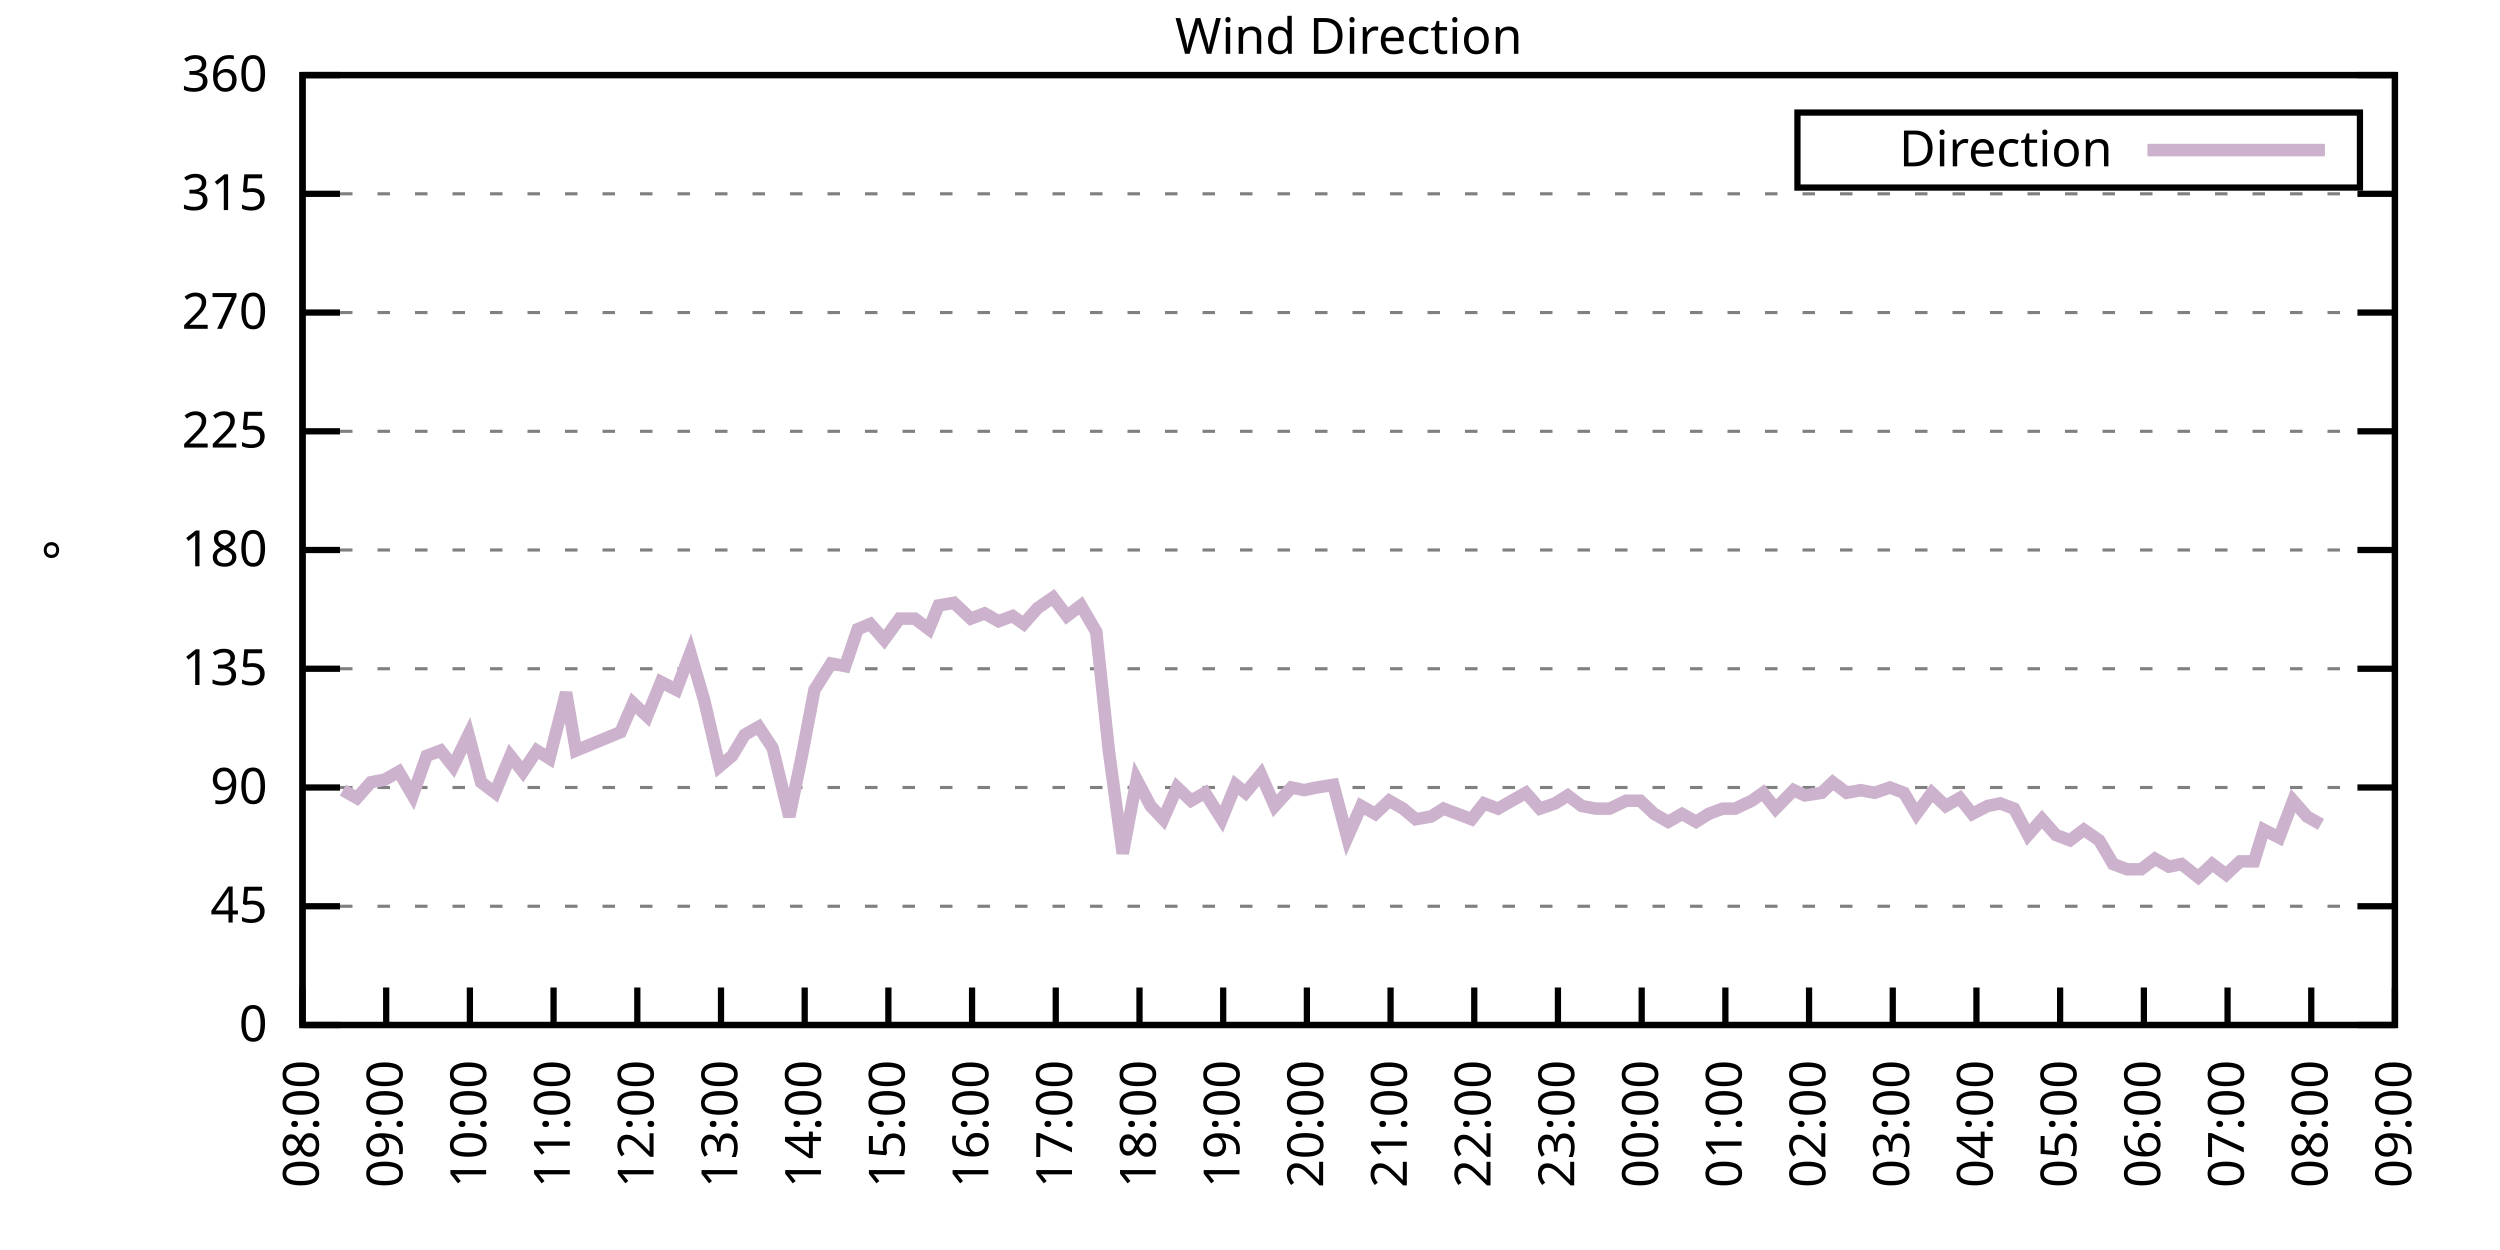
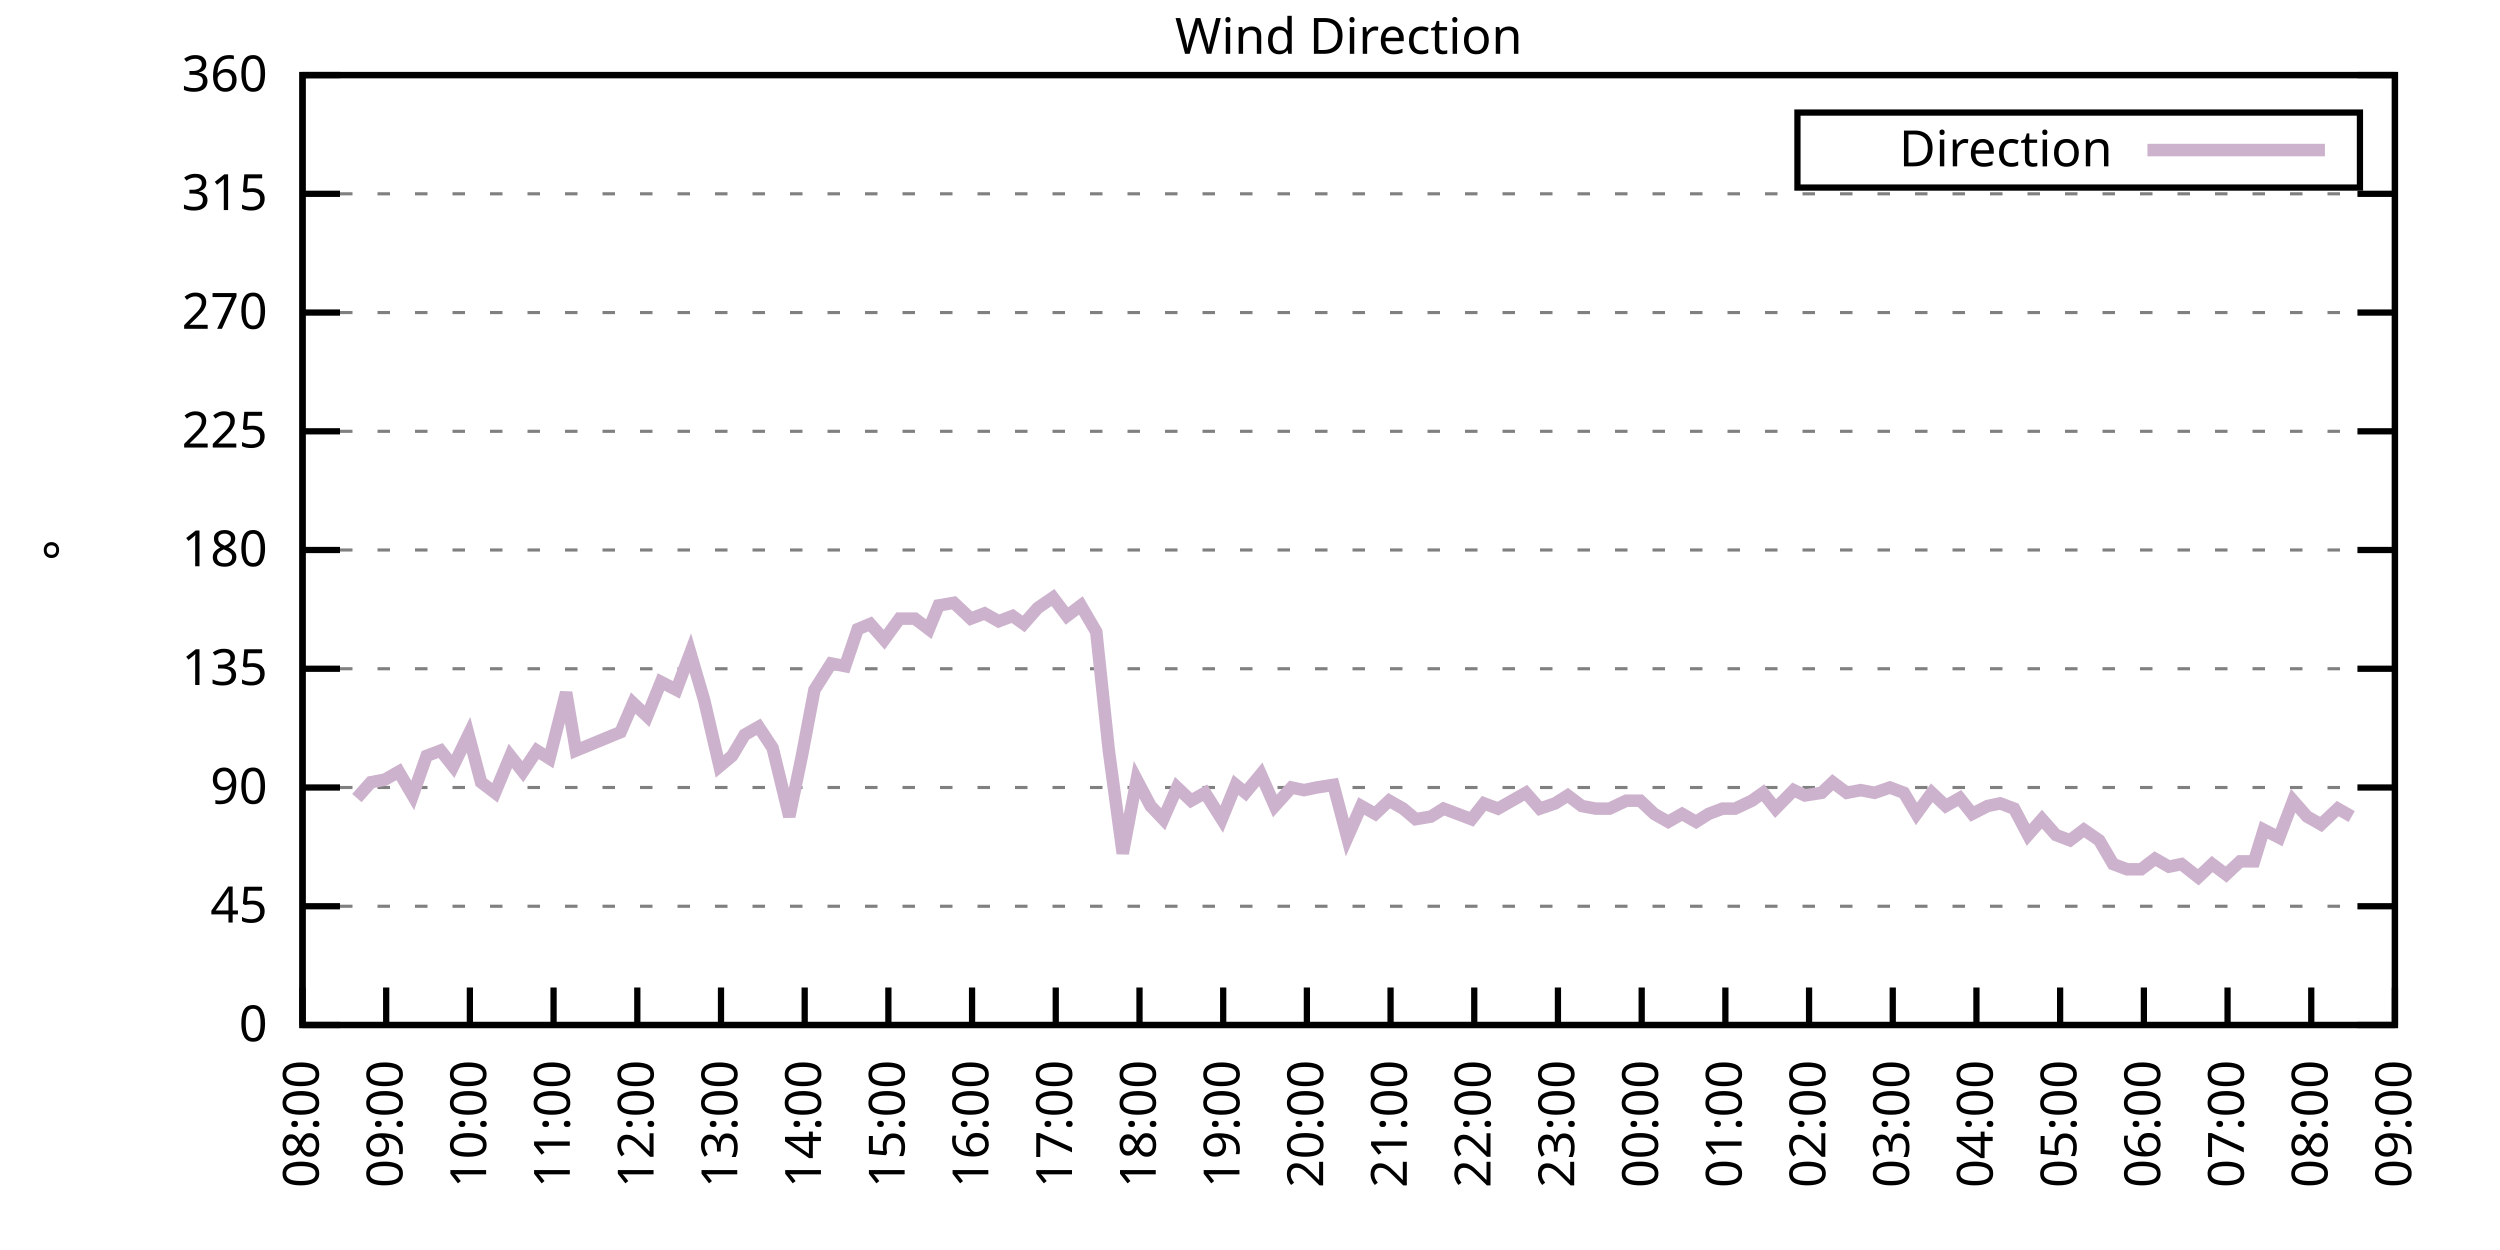
<svg xmlns="http://www.w3.org/2000/svg" xmlns:xlink="http://www.w3.org/1999/xlink" width="400" height="200" viewBox="0 0 400 200">
  <g id="gnuplot_canvas">
    <rect x="0" y="0" width="400" height="200" fill="none" />
    <defs>
      <circle id="gpDot" r="0.5" stroke-width="0.5" stroke="currentColor" />
      <path id="gpPt0" stroke-width="0.333" stroke="currentColor" d="M-1,0 h2 M0,-1 v2" />
      <path id="gpPt1" stroke-width="0.333" stroke="currentColor" d="M-1,-1 L1,1 M1,-1 L-1,1" />
      <path id="gpPt2" stroke-width="0.333" stroke="currentColor" d="M-1,0 L1,0 M0,-1 L0,1 M-1,-1 L1,1 M-1,1 L1,-1" />
      <rect id="gpPt3" stroke-width="0.333" stroke="currentColor" x="-1" y="-1" width="2" height="2" />
      <rect id="gpPt4" stroke-width="0.333" stroke="currentColor" fill="currentColor" x="-1" y="-1" width="2" height="2" />
      <circle id="gpPt5" stroke-width="0.333" stroke="currentColor" cx="0" cy="0" r="1" />
      <use xlink:href="#gpPt5" id="gpPt6" fill="currentColor" stroke="none" />
      <path id="gpPt7" stroke-width="0.333" stroke="currentColor" d="M0,-1.33 L-1.33,0.67 L1.33,0.67 z" />
      <use xlink:href="#gpPt7" id="gpPt8" fill="currentColor" stroke="none" />
      <use xlink:href="#gpPt7" id="gpPt9" stroke="currentColor" transform="rotate(180)" />
      <use xlink:href="#gpPt9" id="gpPt10" fill="currentColor" stroke="none" />
      <use xlink:href="#gpPt3" id="gpPt11" stroke="currentColor" transform="rotate(45)" />
      <use xlink:href="#gpPt11" id="gpPt12" fill="currentColor" stroke="none" />
      <path id="gpPt13" stroke-width="0.333" stroke="currentColor" d="M0,1.330 L1.265,0.411 L0.782,-1.067 L-0.782,-1.076 L-1.265,0.411 z" />
      <use xlink:href="#gpPt13" id="gpPt14" fill="currentColor" stroke="none" />
      <filter id="textbox" filterUnits="objectBoundingBox" x="0" y="0" height="1" width="1">
        <feFlood flood-color="white" flood-opacity="1" result="bgnd" />
        <feComposite in="SourceGraphic" in2="bgnd" operator="atop" />
      </filter>
      <filter id="greybox" filterUnits="objectBoundingBox" x="0" y="0" height="1" width="1">
        <feFlood flood-color="lightgrey" flood-opacity="1" result="grey" />
        <feComposite in="SourceGraphic" in2="grey" operator="atop" />
      </filter>
    </defs>
    <g fill="none" color="white" stroke="currentColor" stroke-width="1.00" stroke-linecap="butt" stroke-linejoin="miter">
</g>
    <g fill="none" color="black" stroke="currentColor" stroke-width="1.00" stroke-linecap="butt" stroke-linejoin="miter">
      <g stroke="none" shape-rendering="crispEdges">
        <polygon fill="rgb(255, 255, 255)" points="48.40,164.00 383.18,164.00 383.18,12.02 48.40,12.02 " />
      </g>
    </g>
    <g fill="none" color="black" stroke="currentColor" stroke-width="1.00" stroke-linecap="butt" stroke-linejoin="miter">
</g>
    <g fill="none" color="black" stroke="black" stroke-width="0.50" stroke-linecap="butt" stroke-linejoin="miter">
</g>
    <g fill="none" color="gray" stroke="currentColor" stroke-width="0.50" stroke-linecap="butt" stroke-linejoin="miter">
      <path stroke="gray" stroke-dasharray="2,4" class="gridline" d="M48.40,164.00 L383.19,164.00  " />
    </g>
    <g fill="none" color="gray" stroke="gray" stroke-width="1.00" stroke-linecap="butt" stroke-linejoin="miter">
</g>
    <g fill="none" color="black" stroke="currentColor" stroke-width="1.00" stroke-linecap="butt" stroke-linejoin="miter">
      <path stroke="black" d="M48.40,164.00 L54.40,164.00 M383.19,164.00 L377.19,164.00  " />
      <g transform="translate(42.80,166.60)" stroke="none" fill="black" font-family="Sans" font-size="8.00" text-anchor="end">
        <text>
          <tspan font-family="Sans"> 0</tspan>
        </text>
      </g>
    </g>
    <g fill="none" color="black" stroke="currentColor" stroke-width="1.00" stroke-linecap="butt" stroke-linejoin="miter">
</g>
    <g fill="none" color="black" stroke="black" stroke-width="0.50" stroke-linecap="butt" stroke-linejoin="miter">
</g>
    <g fill="none" color="gray" stroke="currentColor" stroke-width="0.50" stroke-linecap="butt" stroke-linejoin="miter">
      <path stroke="gray" stroke-dasharray="2,4" class="gridline" d="M48.40,145.00 L383.19,145.00  " />
    </g>
    <g fill="none" color="gray" stroke="gray" stroke-width="1.00" stroke-linecap="butt" stroke-linejoin="miter">
</g>
    <g fill="none" color="black" stroke="currentColor" stroke-width="1.00" stroke-linecap="butt" stroke-linejoin="miter">
      <path stroke="black" d="M48.40,145.00 L54.40,145.00 M383.19,145.00 L377.19,145.00  " />
      <g transform="translate(42.80,147.60)" stroke="none" fill="black" font-family="Sans" font-size="8.00" text-anchor="end">
        <text>
          <tspan font-family="Sans"> 45</tspan>
        </text>
      </g>
    </g>
    <g fill="none" color="black" stroke="currentColor" stroke-width="1.00" stroke-linecap="butt" stroke-linejoin="miter">
</g>
    <g fill="none" color="black" stroke="black" stroke-width="0.50" stroke-linecap="butt" stroke-linejoin="miter">
</g>
    <g fill="none" color="gray" stroke="currentColor" stroke-width="0.50" stroke-linecap="butt" stroke-linejoin="miter">
      <path stroke="gray" stroke-dasharray="2,4" class="gridline" d="M48.40,126.00 L383.19,126.00  " />
    </g>
    <g fill="none" color="gray" stroke="gray" stroke-width="1.00" stroke-linecap="butt" stroke-linejoin="miter">
</g>
    <g fill="none" color="black" stroke="currentColor" stroke-width="1.00" stroke-linecap="butt" stroke-linejoin="miter">
      <path stroke="black" d="M48.40,126.00 L54.40,126.00 M383.19,126.00 L377.19,126.00  " />
      <g transform="translate(42.80,128.60)" stroke="none" fill="black" font-family="Sans" font-size="8.00" text-anchor="end">
        <text>
          <tspan font-family="Sans"> 90</tspan>
        </text>
      </g>
    </g>
    <g fill="none" color="black" stroke="currentColor" stroke-width="1.00" stroke-linecap="butt" stroke-linejoin="miter">
</g>
    <g fill="none" color="black" stroke="black" stroke-width="0.50" stroke-linecap="butt" stroke-linejoin="miter">
</g>
    <g fill="none" color="gray" stroke="currentColor" stroke-width="0.50" stroke-linecap="butt" stroke-linejoin="miter">
      <path stroke="gray" stroke-dasharray="2,4" class="gridline" d="M48.40,107.00 L383.19,107.00  " />
    </g>
    <g fill="none" color="gray" stroke="gray" stroke-width="1.00" stroke-linecap="butt" stroke-linejoin="miter">
</g>
    <g fill="none" color="black" stroke="currentColor" stroke-width="1.00" stroke-linecap="butt" stroke-linejoin="miter">
      <path stroke="black" d="M48.40,107.00 L54.40,107.00 M383.19,107.00 L377.19,107.00  " />
      <g transform="translate(42.80,109.60)" stroke="none" fill="black" font-family="Sans" font-size="8.00" text-anchor="end">
        <text>
          <tspan font-family="Sans"> 135</tspan>
        </text>
      </g>
    </g>
    <g fill="none" color="black" stroke="currentColor" stroke-width="1.00" stroke-linecap="butt" stroke-linejoin="miter">
</g>
    <g fill="none" color="black" stroke="black" stroke-width="0.50" stroke-linecap="butt" stroke-linejoin="miter">
</g>
    <g fill="none" color="gray" stroke="currentColor" stroke-width="0.50" stroke-linecap="butt" stroke-linejoin="miter">
      <path stroke="gray" stroke-dasharray="2,4" class="gridline" d="M48.40,88.00 L383.19,88.00  " />
    </g>
    <g fill="none" color="gray" stroke="gray" stroke-width="1.00" stroke-linecap="butt" stroke-linejoin="miter">
</g>
    <g fill="none" color="black" stroke="currentColor" stroke-width="1.00" stroke-linecap="butt" stroke-linejoin="miter">
      <path stroke="black" d="M48.40,88.00 L54.40,88.00 M383.19,88.00 L377.19,88.00  " />
      <g transform="translate(42.80,90.60)" stroke="none" fill="black" font-family="Sans" font-size="8.00" text-anchor="end">
        <text>
          <tspan font-family="Sans"> 180</tspan>
        </text>
      </g>
    </g>
    <g fill="none" color="black" stroke="currentColor" stroke-width="1.00" stroke-linecap="butt" stroke-linejoin="miter">
</g>
    <g fill="none" color="black" stroke="black" stroke-width="0.50" stroke-linecap="butt" stroke-linejoin="miter">
</g>
    <g fill="none" color="gray" stroke="currentColor" stroke-width="0.50" stroke-linecap="butt" stroke-linejoin="miter">
      <path stroke="gray" stroke-dasharray="2,4" class="gridline" d="M48.40,69.01 L383.19,69.01  " />
    </g>
    <g fill="none" color="gray" stroke="gray" stroke-width="1.00" stroke-linecap="butt" stroke-linejoin="miter">
</g>
    <g fill="none" color="black" stroke="currentColor" stroke-width="1.00" stroke-linecap="butt" stroke-linejoin="miter">
      <path stroke="black" d="M48.40,69.01 L54.40,69.01 M383.19,69.01 L377.19,69.01  " />
      <g transform="translate(42.80,71.61)" stroke="none" fill="black" font-family="Sans" font-size="8.00" text-anchor="end">
        <text>
          <tspan font-family="Sans"> 225</tspan>
        </text>
      </g>
    </g>
    <g fill="none" color="black" stroke="currentColor" stroke-width="1.00" stroke-linecap="butt" stroke-linejoin="miter">
</g>
    <g fill="none" color="black" stroke="black" stroke-width="0.50" stroke-linecap="butt" stroke-linejoin="miter">
</g>
    <g fill="none" color="gray" stroke="currentColor" stroke-width="0.50" stroke-linecap="butt" stroke-linejoin="miter">
      <path stroke="gray" stroke-dasharray="2,4" class="gridline" d="M48.40,50.01 L383.19,50.01  " />
    </g>
    <g fill="none" color="gray" stroke="gray" stroke-width="1.00" stroke-linecap="butt" stroke-linejoin="miter">
</g>
    <g fill="none" color="black" stroke="currentColor" stroke-width="1.00" stroke-linecap="butt" stroke-linejoin="miter">
      <path stroke="black" d="M48.40,50.01 L54.40,50.01 M383.19,50.01 L377.19,50.01  " />
      <g transform="translate(42.80,52.61)" stroke="none" fill="black" font-family="Sans" font-size="8.00" text-anchor="end">
        <text>
          <tspan font-family="Sans"> 270</tspan>
        </text>
      </g>
    </g>
    <g fill="none" color="black" stroke="currentColor" stroke-width="1.00" stroke-linecap="butt" stroke-linejoin="miter">
</g>
    <g fill="none" color="black" stroke="black" stroke-width="0.50" stroke-linecap="butt" stroke-linejoin="miter">
</g>
    <g fill="none" color="gray" stroke="currentColor" stroke-width="0.50" stroke-linecap="butt" stroke-linejoin="miter">
      <path stroke="gray" stroke-dasharray="2,4" class="gridline" d="M48.40,31.01 L383.19,31.01  " />
    </g>
    <g fill="none" color="gray" stroke="gray" stroke-width="1.00" stroke-linecap="butt" stroke-linejoin="miter">
</g>
    <g fill="none" color="black" stroke="currentColor" stroke-width="1.00" stroke-linecap="butt" stroke-linejoin="miter">
      <path stroke="black" d="M48.40,31.01 L54.40,31.01 M383.19,31.01 L377.19,31.01  " />
      <g transform="translate(42.80,33.61)" stroke="none" fill="black" font-family="Sans" font-size="8.00" text-anchor="end">
        <text>
          <tspan font-family="Sans"> 315</tspan>
        </text>
      </g>
    </g>
    <g fill="none" color="black" stroke="currentColor" stroke-width="1.00" stroke-linecap="butt" stroke-linejoin="miter">
</g>
    <g fill="none" color="black" stroke="black" stroke-width="0.50" stroke-linecap="butt" stroke-linejoin="miter">
</g>
    <g fill="none" color="gray" stroke="currentColor" stroke-width="0.50" stroke-linecap="butt" stroke-linejoin="miter">
      <path stroke="gray" stroke-dasharray="2,4" class="gridline" d="M48.40,12.01 L383.19,12.01  " />
    </g>
    <g fill="none" color="gray" stroke="gray" stroke-width="1.00" stroke-linecap="butt" stroke-linejoin="miter">
</g>
    <g fill="none" color="black" stroke="currentColor" stroke-width="1.00" stroke-linecap="butt" stroke-linejoin="miter">
      <path stroke="black" d="M48.40,12.01 L54.40,12.01 M383.19,12.01 L377.19,12.01  " />
      <g transform="translate(42.80,14.61)" stroke="none" fill="black" font-family="Sans" font-size="8.00" text-anchor="end">
        <text>
          <tspan font-family="Sans"> 360</tspan>
        </text>
      </g>
    </g>
    <g fill="none" color="black" stroke="currentColor" stroke-width="1.00" stroke-linecap="butt" stroke-linejoin="miter">
      <path stroke="black" d="M48.40,164.00 L48.40,158.00  " />
      <g transform="translate(51.00,169.60) rotate(270.00)" stroke="none" fill="black" font-family="Sans" font-size="8.00" text-anchor="end">
        <text>
          <tspan font-family="Sans">08:00</tspan>
        </text>
      </g>
    </g>
    <g fill="none" color="black" stroke="currentColor" stroke-width="1.00" stroke-linecap="butt" stroke-linejoin="miter">
      <path stroke="black" d="M61.79,164.00 L61.79,158.00  " />
      <g transform="translate(64.39,169.60) rotate(270.00)" stroke="none" fill="black" font-family="Sans" font-size="8.00" text-anchor="end">
        <text>
          <tspan font-family="Sans">09:00</tspan>
        </text>
      </g>
    </g>
    <g fill="none" color="black" stroke="currentColor" stroke-width="1.00" stroke-linecap="butt" stroke-linejoin="miter">
      <path stroke="black" d="M75.18,164.00 L75.18,158.00  " />
      <g transform="translate(77.78,169.60) rotate(270.00)" stroke="none" fill="black" font-family="Sans" font-size="8.00" text-anchor="end">
        <text>
          <tspan font-family="Sans">10:00</tspan>
        </text>
      </g>
    </g>
    <g fill="none" color="black" stroke="currentColor" stroke-width="1.00" stroke-linecap="butt" stroke-linejoin="miter">
      <path stroke="black" d="M88.57,164.00 L88.57,158.00  " />
      <g transform="translate(91.17,169.60) rotate(270.00)" stroke="none" fill="black" font-family="Sans" font-size="8.00" text-anchor="end">
        <text>
          <tspan font-family="Sans">11:00</tspan>
        </text>
      </g>
    </g>
    <g fill="none" color="black" stroke="currentColor" stroke-width="1.00" stroke-linecap="butt" stroke-linejoin="miter">
      <path stroke="black" d="M101.97,164.00 L101.97,158.00  " />
      <g transform="translate(104.57,169.60) rotate(270.00)" stroke="none" fill="black" font-family="Sans" font-size="8.00" text-anchor="end">
        <text>
          <tspan font-family="Sans">12:00</tspan>
        </text>
      </g>
    </g>
    <g fill="none" color="black" stroke="currentColor" stroke-width="1.00" stroke-linecap="butt" stroke-linejoin="miter">
      <path stroke="black" d="M115.36,164.00 L115.36,158.00  " />
      <g transform="translate(117.96,169.60) rotate(270.00)" stroke="none" fill="black" font-family="Sans" font-size="8.00" text-anchor="end">
        <text>
          <tspan font-family="Sans">13:00</tspan>
        </text>
      </g>
    </g>
    <g fill="none" color="black" stroke="currentColor" stroke-width="1.00" stroke-linecap="butt" stroke-linejoin="miter">
      <path stroke="black" d="M128.75,164.00 L128.75,158.00  " />
      <g transform="translate(131.35,169.60) rotate(270.00)" stroke="none" fill="black" font-family="Sans" font-size="8.00" text-anchor="end">
        <text>
          <tspan font-family="Sans">14:00</tspan>
        </text>
      </g>
    </g>
    <g fill="none" color="black" stroke="currentColor" stroke-width="1.00" stroke-linecap="butt" stroke-linejoin="miter">
      <path stroke="black" d="M142.14,164.00 L142.14,158.00  " />
      <g transform="translate(144.74,169.60) rotate(270.00)" stroke="none" fill="black" font-family="Sans" font-size="8.00" text-anchor="end">
        <text>
          <tspan font-family="Sans">15:00</tspan>
        </text>
      </g>
    </g>
    <g fill="none" color="black" stroke="currentColor" stroke-width="1.00" stroke-linecap="butt" stroke-linejoin="miter">
      <path stroke="black" d="M155.53,164.00 L155.53,158.00  " />
      <g transform="translate(158.13,169.60) rotate(270.00)" stroke="none" fill="black" font-family="Sans" font-size="8.00" text-anchor="end">
        <text>
          <tspan font-family="Sans">16:00</tspan>
        </text>
      </g>
    </g>
    <g fill="none" color="black" stroke="currentColor" stroke-width="1.00" stroke-linecap="butt" stroke-linejoin="miter">
      <path stroke="black" d="M168.92,164.00 L168.92,158.00  " />
      <g transform="translate(171.52,169.60) rotate(270.00)" stroke="none" fill="black" font-family="Sans" font-size="8.00" text-anchor="end">
        <text>
          <tspan font-family="Sans">17:00</tspan>
        </text>
      </g>
    </g>
    <g fill="none" color="black" stroke="currentColor" stroke-width="1.00" stroke-linecap="butt" stroke-linejoin="miter">
      <path stroke="black" d="M182.32,164.00 L182.32,158.00  " />
      <g transform="translate(184.92,169.60) rotate(270.00)" stroke="none" fill="black" font-family="Sans" font-size="8.00" text-anchor="end">
        <text>
          <tspan font-family="Sans">18:00</tspan>
        </text>
      </g>
    </g>
    <g fill="none" color="black" stroke="currentColor" stroke-width="1.00" stroke-linecap="butt" stroke-linejoin="miter">
      <path stroke="black" d="M195.71,164.00 L195.71,158.00  " />
      <g transform="translate(198.31,169.60) rotate(270.00)" stroke="none" fill="black" font-family="Sans" font-size="8.00" text-anchor="end">
        <text>
          <tspan font-family="Sans">19:00</tspan>
        </text>
      </g>
    </g>
    <g fill="none" color="black" stroke="currentColor" stroke-width="1.00" stroke-linecap="butt" stroke-linejoin="miter">
      <path stroke="black" d="M209.10,164.00 L209.10,158.00  " />
      <g transform="translate(211.70,169.60) rotate(270.00)" stroke="none" fill="black" font-family="Sans" font-size="8.00" text-anchor="end">
        <text>
          <tspan font-family="Sans">20:00</tspan>
        </text>
      </g>
    </g>
    <g fill="none" color="black" stroke="currentColor" stroke-width="1.00" stroke-linecap="butt" stroke-linejoin="miter">
      <path stroke="black" d="M222.49,164.00 L222.49,158.00  " />
      <g transform="translate(225.09,169.60) rotate(270.00)" stroke="none" fill="black" font-family="Sans" font-size="8.00" text-anchor="end">
        <text>
          <tspan font-family="Sans">21:00</tspan>
        </text>
      </g>
    </g>
    <g fill="none" color="black" stroke="currentColor" stroke-width="1.00" stroke-linecap="butt" stroke-linejoin="miter">
      <path stroke="black" d="M235.88,164.00 L235.88,158.00  " />
      <g transform="translate(238.48,169.60) rotate(270.00)" stroke="none" fill="black" font-family="Sans" font-size="8.00" text-anchor="end">
        <text>
          <tspan font-family="Sans">22:00</tspan>
        </text>
      </g>
    </g>
    <g fill="none" color="black" stroke="currentColor" stroke-width="1.00" stroke-linecap="butt" stroke-linejoin="miter">
      <path stroke="black" d="M249.27,164.00 L249.27,158.00  " />
      <g transform="translate(251.87,169.60) rotate(270.00)" stroke="none" fill="black" font-family="Sans" font-size="8.00" text-anchor="end">
        <text>
          <tspan font-family="Sans">23:00</tspan>
        </text>
      </g>
    </g>
    <g fill="none" color="black" stroke="currentColor" stroke-width="1.00" stroke-linecap="butt" stroke-linejoin="miter">
      <path stroke="black" d="M262.67,164.00 L262.67,158.00  " />
      <g transform="translate(265.27,169.60) rotate(270.00)" stroke="none" fill="black" font-family="Sans" font-size="8.00" text-anchor="end">
        <text>
          <tspan font-family="Sans">00:00</tspan>
        </text>
      </g>
    </g>
    <g fill="none" color="black" stroke="currentColor" stroke-width="1.00" stroke-linecap="butt" stroke-linejoin="miter">
      <path stroke="black" d="M276.06,164.00 L276.06,158.00  " />
      <g transform="translate(278.66,169.60) rotate(270.00)" stroke="none" fill="black" font-family="Sans" font-size="8.00" text-anchor="end">
        <text>
          <tspan font-family="Sans">01:00</tspan>
        </text>
      </g>
    </g>
    <g fill="none" color="black" stroke="currentColor" stroke-width="1.00" stroke-linecap="butt" stroke-linejoin="miter">
      <path stroke="black" d="M289.45,164.00 L289.45,158.00  " />
      <g transform="translate(292.05,169.60) rotate(270.00)" stroke="none" fill="black" font-family="Sans" font-size="8.00" text-anchor="end">
        <text>
          <tspan font-family="Sans">02:00</tspan>
        </text>
      </g>
    </g>
    <g fill="none" color="black" stroke="currentColor" stroke-width="1.00" stroke-linecap="butt" stroke-linejoin="miter">
      <path stroke="black" d="M302.84,164.00 L302.84,158.00  " />
      <g transform="translate(305.44,169.60) rotate(270.00)" stroke="none" fill="black" font-family="Sans" font-size="8.00" text-anchor="end">
        <text>
          <tspan font-family="Sans">03:00</tspan>
        </text>
      </g>
    </g>
    <g fill="none" color="black" stroke="currentColor" stroke-width="1.00" stroke-linecap="butt" stroke-linejoin="miter">
      <path stroke="black" d="M316.23,164.00 L316.23,158.00  " />
      <g transform="translate(318.83,169.60) rotate(270.00)" stroke="none" fill="black" font-family="Sans" font-size="8.00" text-anchor="end">
        <text>
          <tspan font-family="Sans">04:00</tspan>
        </text>
      </g>
    </g>
    <g fill="none" color="black" stroke="currentColor" stroke-width="1.00" stroke-linecap="butt" stroke-linejoin="miter">
      <path stroke="black" d="M329.62,164.00 L329.62,158.00  " />
      <g transform="translate(332.22,169.60) rotate(270.00)" stroke="none" fill="black" font-family="Sans" font-size="8.00" text-anchor="end">
        <text>
          <tspan font-family="Sans">05:00</tspan>
        </text>
      </g>
    </g>
    <g fill="none" color="black" stroke="currentColor" stroke-width="1.00" stroke-linecap="butt" stroke-linejoin="miter">
      <path stroke="black" d="M343.02,164.00 L343.02,158.00  " />
      <g transform="translate(345.62,169.60) rotate(270.00)" stroke="none" fill="black" font-family="Sans" font-size="8.00" text-anchor="end">
        <text>
          <tspan font-family="Sans">06:00</tspan>
        </text>
      </g>
    </g>
    <g fill="none" color="black" stroke="currentColor" stroke-width="1.00" stroke-linecap="butt" stroke-linejoin="miter">
      <path stroke="black" d="M356.41,164.00 L356.41,158.00  " />
      <g transform="translate(359.01,169.60) rotate(270.00)" stroke="none" fill="black" font-family="Sans" font-size="8.00" text-anchor="end">
        <text>
          <tspan font-family="Sans">07:00</tspan>
        </text>
      </g>
    </g>
    <g fill="none" color="black" stroke="currentColor" stroke-width="1.00" stroke-linecap="butt" stroke-linejoin="miter">
      <path stroke="black" d="M369.80,164.00 L369.80,158.00  " />
      <g transform="translate(372.40,169.60) rotate(270.00)" stroke="none" fill="black" font-family="Sans" font-size="8.00" text-anchor="end">
        <text>
          <tspan font-family="Sans">08:00</tspan>
        </text>
      </g>
    </g>
    <g fill="none" color="black" stroke="currentColor" stroke-width="1.00" stroke-linecap="butt" stroke-linejoin="miter">
      <path stroke="black" d="M383.19,164.00 L383.19,158.00  " />
      <g transform="translate(385.79,169.60) rotate(270.00)" stroke="none" fill="black" font-family="Sans" font-size="8.00" text-anchor="end">
        <text>
          <tspan font-family="Sans">09:00</tspan>
        </text>
      </g>
    </g>
    <g fill="none" color="black" stroke="currentColor" stroke-width="1.00" stroke-linecap="butt" stroke-linejoin="miter">
</g>
    <g fill="none" color="black" stroke="currentColor" stroke-width="1.00" stroke-linecap="butt" stroke-linejoin="miter">
      <path stroke="black" d="M48.40,12.01 L48.40,164.00 L383.19,164.00 L383.19,12.01 L48.40,12.01 Z  " />
    </g>
    <g fill="none" color="black" stroke="currentColor" stroke-width="1.00" stroke-linecap="butt" stroke-linejoin="miter">
</g>
    <g fill="none" color="black" stroke="currentColor" stroke-width="1.00" stroke-linecap="butt" stroke-linejoin="miter">
      <path stroke="black" d="M287.59,30.01 L287.59,18.01 L377.59,18.01 L377.59,30.01 L287.59,30.01 Z  " />
    </g>
    <g id="Wind_direction_plot_1">
      <g fill="none" color="white" stroke="black" stroke-width="2.00" stroke-linecap="butt" stroke-linejoin="miter">
</g>
      <g fill="none" color="black" stroke="currentColor" stroke-width="2.00" stroke-linecap="butt" stroke-linejoin="miter">
        <g transform="translate(337.99,26.61)" stroke="none" fill="black" font-family="Sans" font-size="8.00" text-anchor="end">
          <text>
            <tspan font-family="Sans">Direction</tspan>
          </text>
        </g>
      </g>
      <g fill="none" color="black" stroke="currentColor" stroke-width="2.00" stroke-linecap="butt" stroke-linejoin="miter">
-         <path stroke="rgb(204, 178, 204)" d="M343.59,24.01 L371.99,24.01 M54.87,126.42 L57.10,127.69 L59.34,125.16 L61.57,124.74 L63.80,123.47 L66.03,127.27   L68.26,120.94 L70.50,120.09 L72.50,122.62 L74.96,117.56 L76.97,125.16 L79.20,126.85 L81.66,120.94 L83.66,123.47   L85.90,120.09 L87.91,121.36 L90.58,110.80 L92.15,120.09 L99.29,117.14 L101.30,112.49 L103.53,114.60 L105.76,109.11   L108.22,110.38 L110.45,104.47 L112.68,112.07 L115.13,122.62 L117.14,120.94 L119.15,117.56 L121.38,116.29 L123.62,119.67   L126.29,130.65 L128.30,120.94 L130.31,110.38 L132.99,106.16 L135.22,106.58 L137.23,100.67 L139.24,99.83 L141.47,102.36   L143.93,98.98 L146.38,98.98 L148.61,100.67 L150.18,96.87 L152.63,96.45 L155.31,98.98 L157.54,98.14 L159.77,99.40   L162.01,98.56 L163.79,99.83 L166.02,97.29 L168.48,95.60 L170.71,98.56 L172.94,96.87 L175.40,101.09 L177.41,120.09   L179.64,136.56 L181.87,124.74 L184.10,128.96 L186.11,131.07 L188.34,126.00 L190.57,128.11 L192.81,126.85 L195.48,131.07   L197.72,125.58 L199.28,126.85 L201.73,123.89 L203.97,128.96 L206.64,126.00 L208.65,126.42 L210.66,126.00 L213.34,125.58   L215.57,134.02 L217.80,128.96 L220.04,130.22 L222.27,128.11 L224.50,129.38 L226.51,131.07 L228.96,130.65 L230.97,129.38   L233.20,130.22 L235.44,131.07 L237.44,128.54 L239.68,129.38 L241.91,128.11 L244.14,126.85 L246.37,129.38 L248.83,128.54   L250.84,127.27 L253.07,128.96 L255.30,129.38 L257.53,129.38 L260.21,128.11 L262.44,128.11 L264.67,130.22 L266.91,131.49   L269.14,130.22 L271.37,131.49 L273.38,130.22 L275.61,129.38 L277.62,129.38 L280.30,128.11 L282.08,126.85 L284.09,129.38   L286.99,126.42 L288.78,127.27 L291.46,126.85 L293.24,125.16 L295.48,126.85 L297.71,126.42 L299.94,126.85 L302.39,126.00   L304.63,126.85 L306.63,130.22 L309.09,126.85 L311.32,128.96 L313.55,127.69 L315.56,130.22 L318.02,128.96 L320.03,128.54   L322.26,129.38 L324.49,133.60 L326.72,131.07 L328.95,133.60 L331.19,134.45 L333.42,132.76 L335.87,134.45 L338.10,138.25   L340.34,139.09 L342.57,139.09 L344.80,137.40 L347.03,138.67 L349.04,138.25 L351.72,140.36 L353.95,138.25 L356.18,139.93   L358.42,137.82 L360.65,137.82 L362.21,132.76 L364.66,134.02 L366.90,128.11 L369.13,130.65 L371.36,131.91  " />
+         <path stroke="rgb(204, 178, 204)" d="M343.59,24.01 L371.99,24.01 M57.10,127.69 L59.34,125.16 L61.57,124.74 L63.80,123.47 L66.03,127.27 L68.26,120.94   L70.50,120.09 L72.50,122.62 L74.96,117.56 L76.97,125.16 L79.20,126.85 L81.66,120.94 L83.66,123.47 L85.90,120.09   L87.91,121.36 L90.58,110.80 L92.15,120.09 L99.29,117.14 L101.30,112.49 L103.53,114.60 L105.76,109.11 L108.22,110.38   L110.45,104.47 L112.68,112.07 L115.13,122.62 L117.14,120.94 L119.15,117.56 L121.38,116.29 L123.62,119.67 L126.29,130.65   L128.30,120.94 L130.31,110.38 L132.99,106.16 L135.22,106.58 L137.23,100.67 L139.24,99.83 L141.47,102.36 L143.93,98.98   L146.38,98.98 L148.61,100.67 L150.18,96.87 L152.63,96.45 L155.31,98.98 L157.54,98.14 L159.77,99.40 L162.01,98.56   L163.79,99.83 L166.02,97.29 L168.48,95.60 L170.71,98.56 L172.94,96.87 L175.40,101.09 L177.41,120.09 L179.64,136.56   L181.87,124.74 L184.10,128.96 L186.11,131.07 L188.34,126.00 L190.57,128.11 L192.81,126.85 L195.48,131.07 L197.72,125.58   L199.28,126.85 L201.73,123.89 L203.97,128.96 L206.64,126.00 L208.65,126.42 L210.66,126.00 L213.34,125.58 L215.57,134.02   L217.80,128.96 L220.04,130.22 L222.27,128.11 L224.50,129.38 L226.51,131.07 L228.96,130.65 L230.97,129.38 L233.20,130.22   L235.44,131.07 L237.44,128.54 L239.68,129.38 L241.91,128.11 L244.14,126.85 L246.37,129.38 L248.83,128.54 L250.84,127.27   L253.07,128.96 L255.30,129.38 L257.53,129.38 L260.21,128.11 L262.44,128.11 L264.67,130.22 L266.91,131.49 L269.14,130.22   L271.37,131.49 L273.38,130.22 L275.61,129.38 L277.62,129.38 L280.30,128.11 L282.08,126.85 L284.09,129.38 L286.99,126.42   L288.78,127.27 L291.46,126.85 L293.24,125.16 L295.48,126.85 L297.71,126.42 L299.94,126.85 L302.39,126.00 L304.63,126.85   L306.63,130.22 L309.09,126.85 L311.32,128.96 L313.55,127.69 L315.56,130.22 L318.02,128.96 L320.03,128.54 L322.26,129.38   L324.49,133.60 L326.72,131.07 L328.95,133.60 L331.19,134.45 L333.42,132.76 L335.87,134.45 L338.10,138.25 L340.34,139.09   L342.57,139.09 L344.80,137.40 L347.03,138.67 L349.04,138.25 L351.72,140.36 L353.95,138.25 L356.18,139.93 L358.42,137.82   L360.65,137.82 L362.21,132.76 L364.66,134.02 L366.90,128.11 L369.13,130.65 L371.36,131.91 L374.04,129.38 L376.27,130.65    " />
      </g>
    </g>
    <g fill="none" color="black" stroke="currentColor" stroke-width="2.00" stroke-linecap="butt" stroke-linejoin="miter">
</g>
    <g fill="none" color="black" stroke="black" stroke-width="1.00" stroke-linecap="butt" stroke-linejoin="miter">
</g>
    <g fill="none" color="black" stroke="currentColor" stroke-width="1.00" stroke-linecap="butt" stroke-linejoin="miter">
      <path stroke="black" d="M48.40,12.01 L48.40,164.00 L383.19,164.00 L383.19,12.01 L48.40,12.01 Z  " />
      <g transform="translate(12.80,88.01) rotate(270.00)" stroke="none" fill="black" font-family="Sans" font-size="8.00" text-anchor="middle">
        <text>
          <tspan font-family="Sans">°</tspan>
        </text>
      </g>
    </g>
    <g fill="none" color="black" stroke="currentColor" stroke-width="1.00" stroke-linecap="butt" stroke-linejoin="miter">
</g>
    <g fill="none" color="black" stroke="currentColor" stroke-width="1.00" stroke-linecap="butt" stroke-linejoin="miter">
      <g transform="translate(215.79,8.61)" stroke="none" fill="black" font-family="Sans" font-size="8.00" text-anchor="middle">
        <text>
          <tspan font-family="Sans">Wind Direction</tspan>
        </text>
      </g>
    </g>
    <g fill="none" color="black" stroke="currentColor" stroke-width="1.00" stroke-linecap="butt" stroke-linejoin="miter">
</g>
  </g>
</svg>
